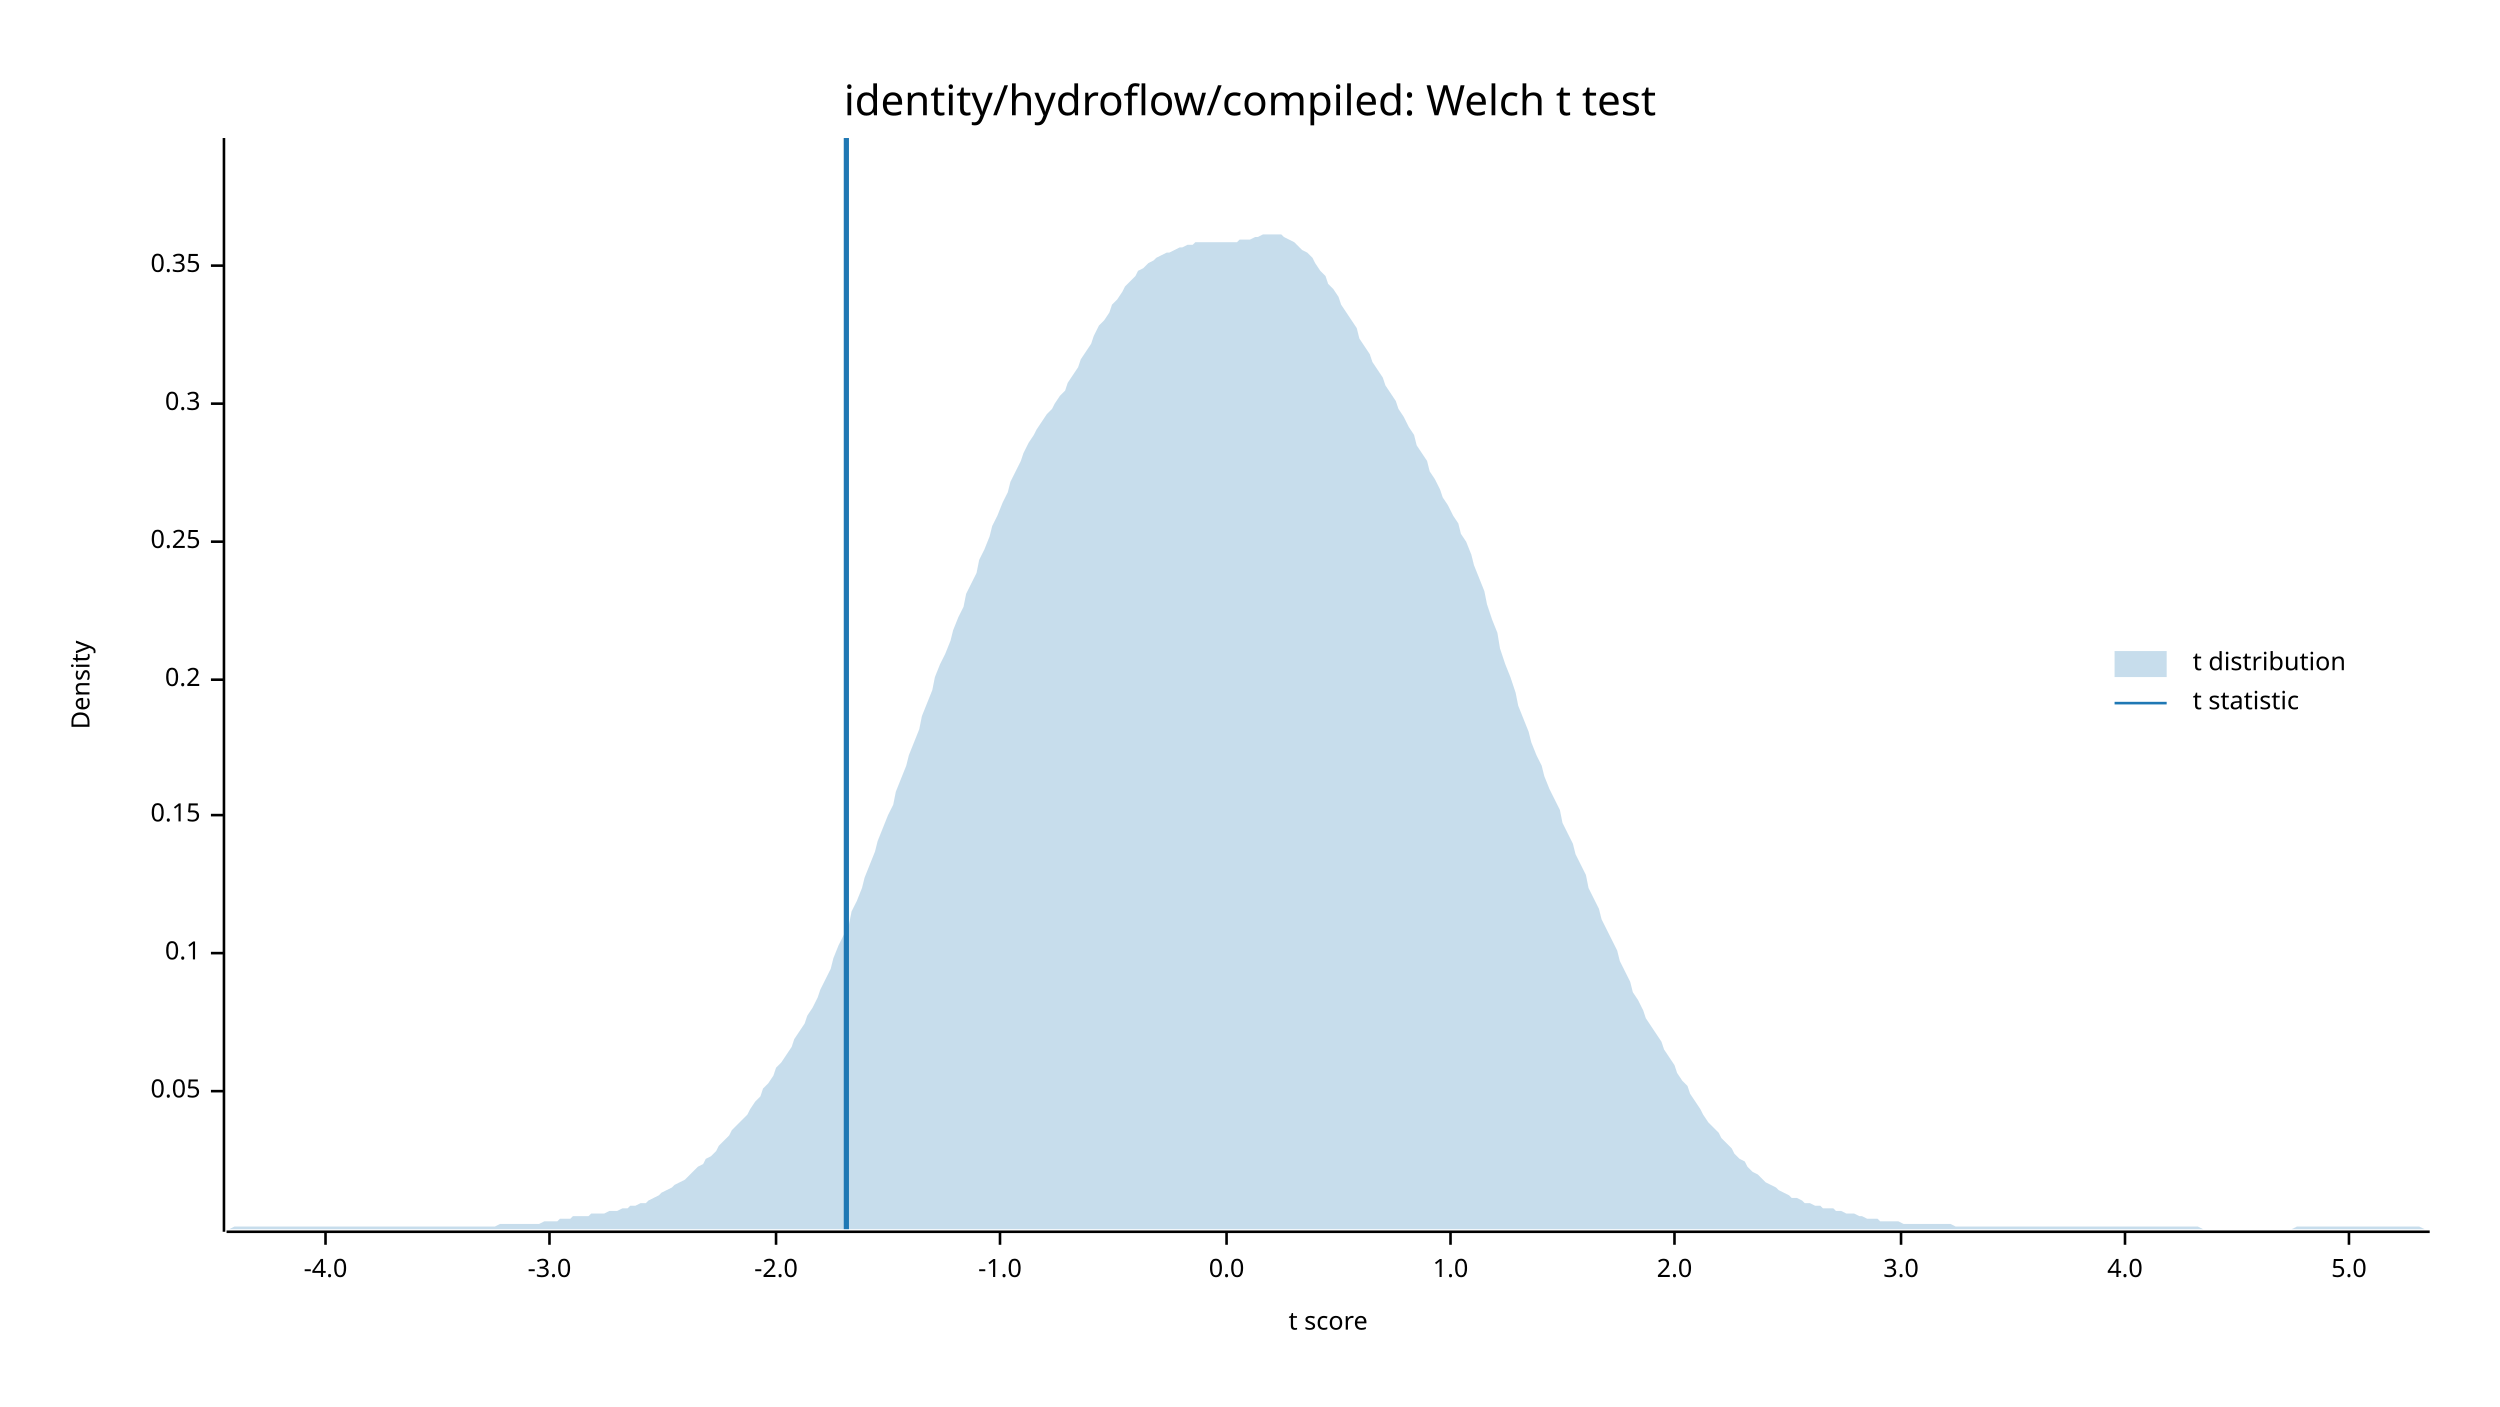
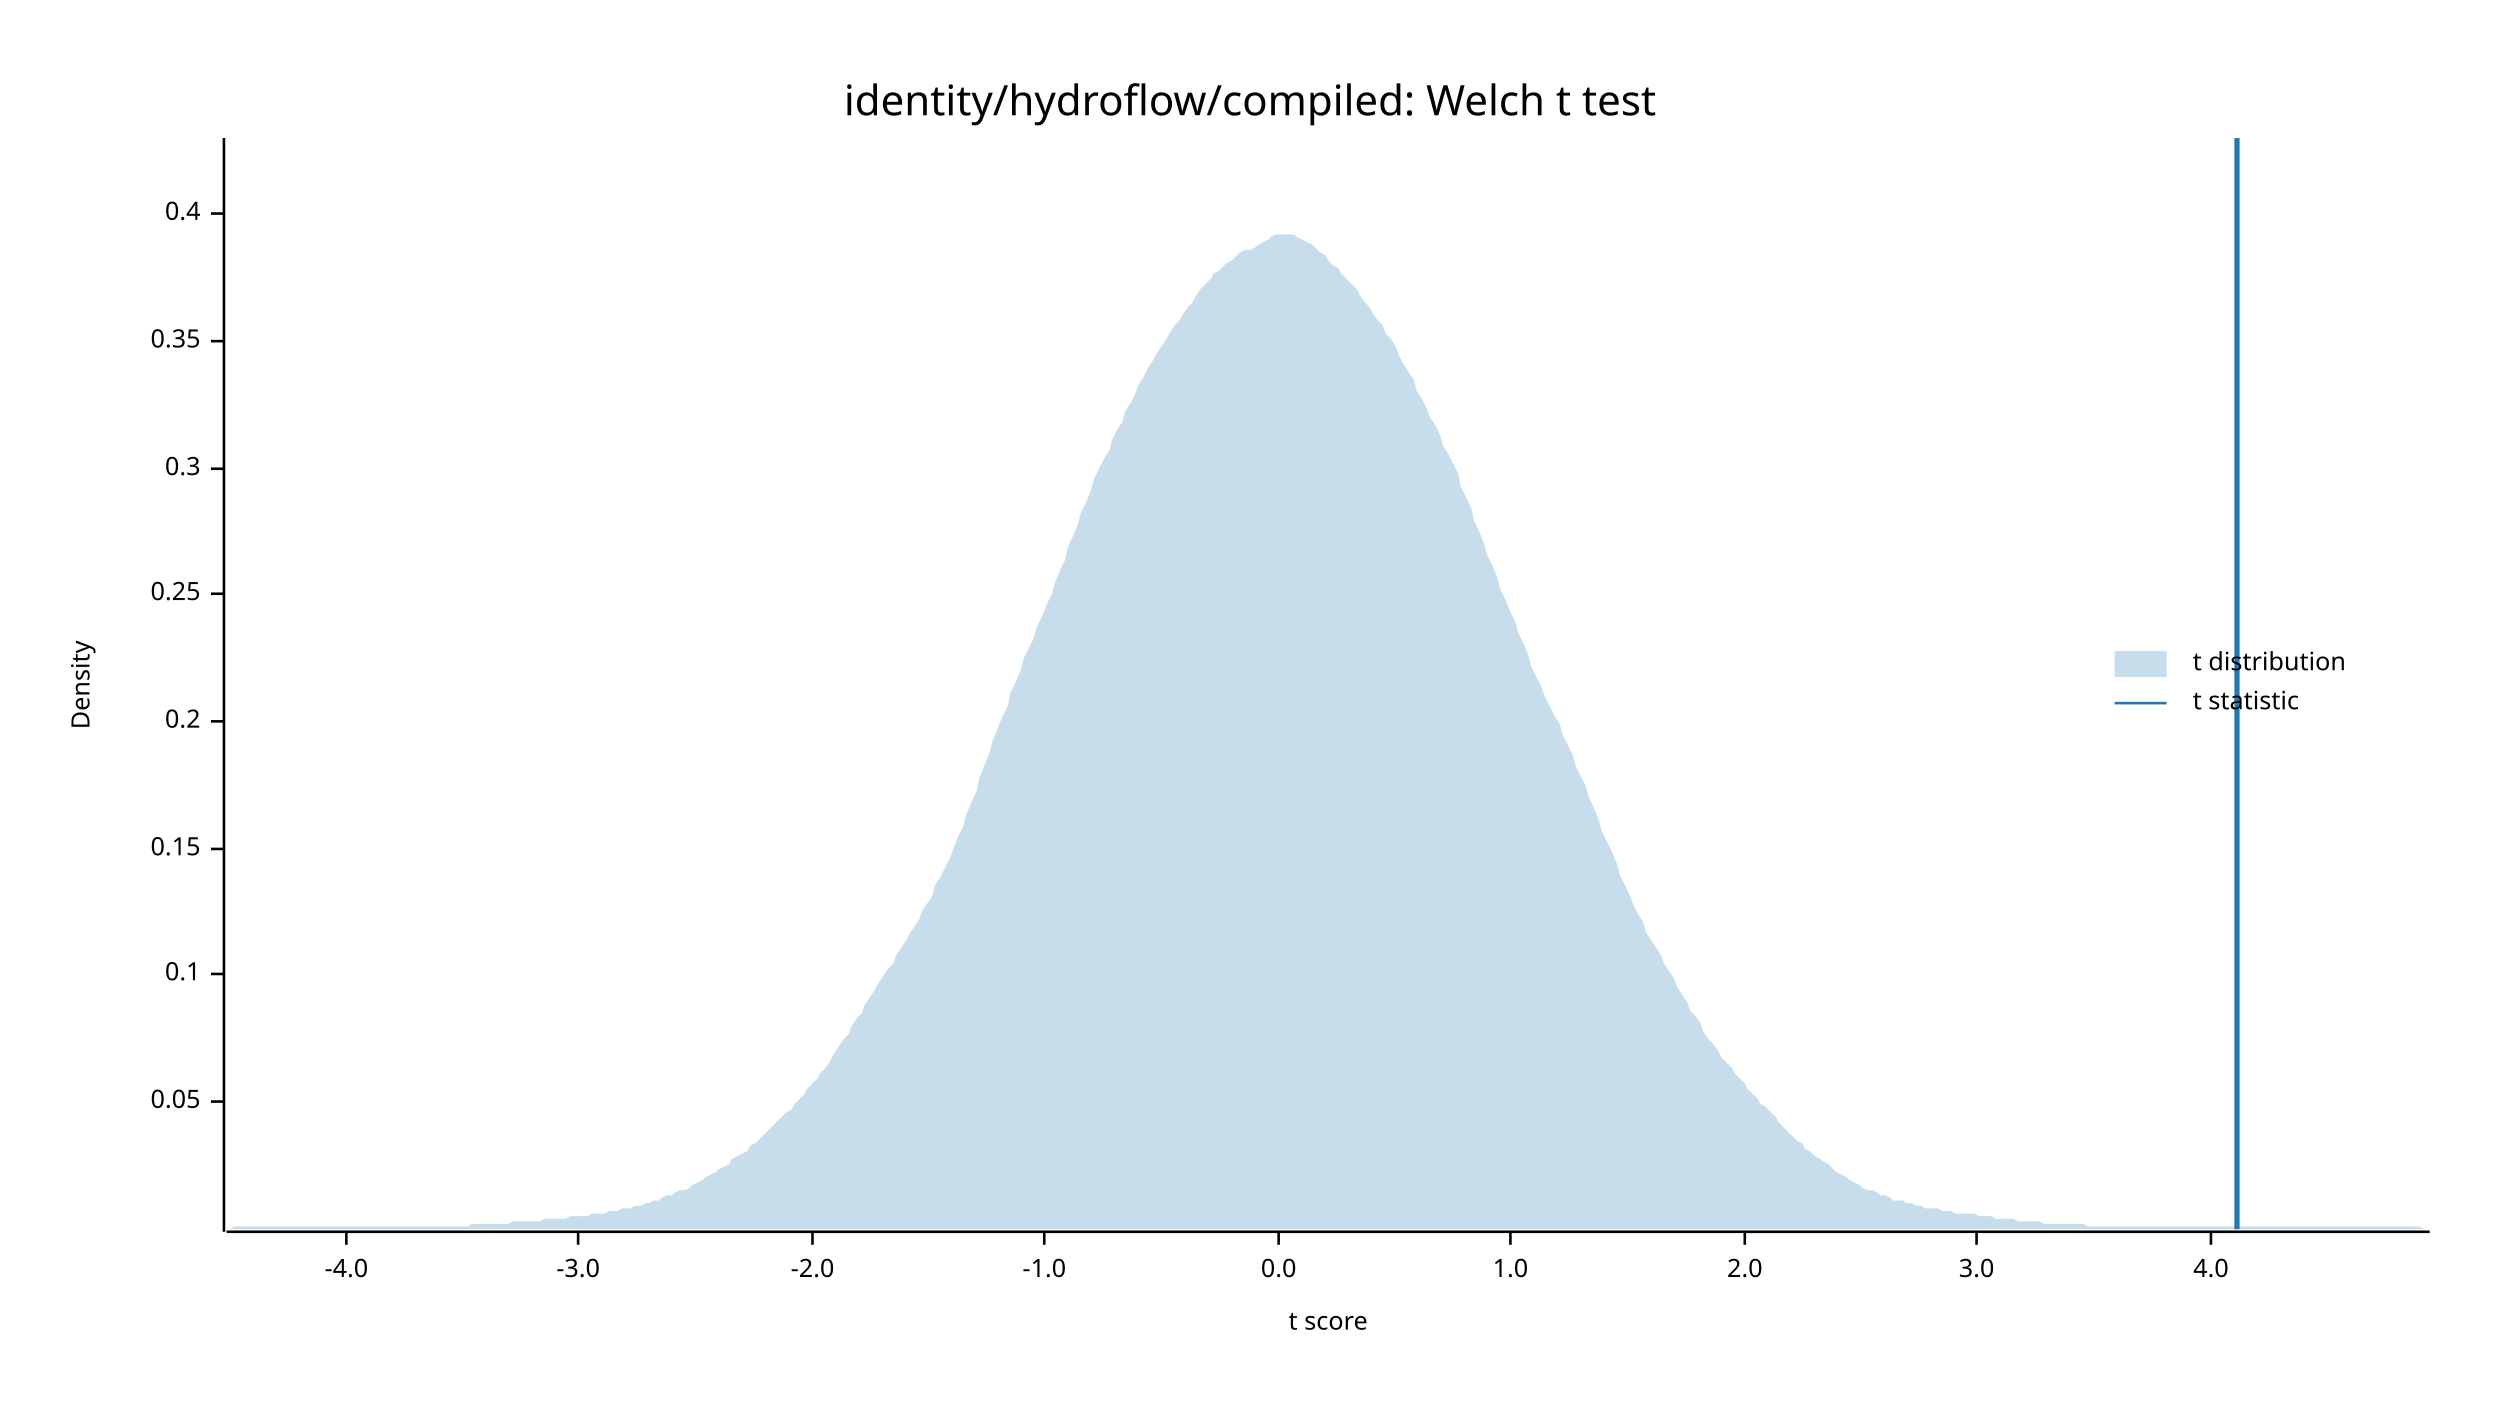
<svg xmlns="http://www.w3.org/2000/svg" width="960" height="540" viewBox="0 0 960 540">
  <text x="480" y="32" dy="0.76em" text-anchor="middle" font-family="sans-serif" font-size="16.129" opacity="1" fill="#000000">
identity/hydroflow/compiled: Welch t test
</text>
  <text x="27" y="263" dy="0.76em" text-anchor="middle" font-family="sans-serif" font-size="9.677" opacity="1" fill="#000000" transform="rotate(270, 27, 263)">
Density
</text>
  <text x="510" y="513" dy="-0.5ex" text-anchor="middle" font-family="sans-serif" font-size="9.677" opacity="1" fill="#000000">
t score
</text>
  <polyline fill="none" opacity="1" stroke="#000000" stroke-width="1" points="86,53 86,473 " />
-   <text x="77" y="419" dy="0.5ex" text-anchor="end" font-family="sans-serif" font-size="9.677" opacity="1" fill="#000000">
+   <text x="77" y="423" dy="0.5ex" text-anchor="end" font-family="sans-serif" font-size="9.677" opacity="1" fill="#000000">
0.05
</text>
-   <polyline fill="none" opacity="1" stroke="#000000" stroke-width="1" points="81,419 86,419 " />
-   <text x="77" y="366" dy="0.5ex" text-anchor="end" font-family="sans-serif" font-size="9.677" opacity="1" fill="#000000">
+   <polyline fill="none" opacity="1" stroke="#000000" stroke-width="1" points="81,423 86,423 " />
+   <text x="77" y="374" dy="0.5ex" text-anchor="end" font-family="sans-serif" font-size="9.677" opacity="1" fill="#000000">
0.1
</text>
-   <polyline fill="none" opacity="1" stroke="#000000" stroke-width="1" points="81,366 86,366 " />
-   <text x="77" y="313" dy="0.5ex" text-anchor="end" font-family="sans-serif" font-size="9.677" opacity="1" fill="#000000">
+   <polyline fill="none" opacity="1" stroke="#000000" stroke-width="1" points="81,374 86,374 " />
+   <text x="77" y="326" dy="0.5ex" text-anchor="end" font-family="sans-serif" font-size="9.677" opacity="1" fill="#000000">
0.15
</text>
-   <polyline fill="none" opacity="1" stroke="#000000" stroke-width="1" points="81,313 86,313 " />
-   <text x="77" y="261" dy="0.5ex" text-anchor="end" font-family="sans-serif" font-size="9.677" opacity="1" fill="#000000">
+   <polyline fill="none" opacity="1" stroke="#000000" stroke-width="1" points="81,326 86,326 " />
+   <text x="77" y="277" dy="0.5ex" text-anchor="end" font-family="sans-serif" font-size="9.677" opacity="1" fill="#000000">
0.2
</text>
-   <polyline fill="none" opacity="1" stroke="#000000" stroke-width="1" points="81,261 86,261 " />
-   <text x="77" y="208" dy="0.5ex" text-anchor="end" font-family="sans-serif" font-size="9.677" opacity="1" fill="#000000">
+   <polyline fill="none" opacity="1" stroke="#000000" stroke-width="1" points="81,277 86,277 " />
+   <text x="77" y="228" dy="0.5ex" text-anchor="end" font-family="sans-serif" font-size="9.677" opacity="1" fill="#000000">
0.25
</text>
-   <polyline fill="none" opacity="1" stroke="#000000" stroke-width="1" points="81,208 86,208 " />
-   <text x="77" y="155" dy="0.5ex" text-anchor="end" font-family="sans-serif" font-size="9.677" opacity="1" fill="#000000">
+   <polyline fill="none" opacity="1" stroke="#000000" stroke-width="1" points="81,228 86,228 " />
+   <text x="77" y="180" dy="0.5ex" text-anchor="end" font-family="sans-serif" font-size="9.677" opacity="1" fill="#000000">
0.3
</text>
-   <polyline fill="none" opacity="1" stroke="#000000" stroke-width="1" points="81,155 86,155 " />
-   <text x="77" y="102" dy="0.5ex" text-anchor="end" font-family="sans-serif" font-size="9.677" opacity="1" fill="#000000">
+   <polyline fill="none" opacity="1" stroke="#000000" stroke-width="1" points="81,180 86,180 " />
+   <text x="77" y="131" dy="0.5ex" text-anchor="end" font-family="sans-serif" font-size="9.677" opacity="1" fill="#000000">
0.35
</text>
-   <polyline fill="none" opacity="1" stroke="#000000" stroke-width="1" points="81,102 86,102 " />
+   <polyline fill="none" opacity="1" stroke="#000000" stroke-width="1" points="81,131 86,131 " />
+   <text x="77" y="82" dy="0.5ex" text-anchor="end" font-family="sans-serif" font-size="9.677" opacity="1" fill="#000000">
+ 0.4
+ </text>
+   <polyline fill="none" opacity="1" stroke="#000000" stroke-width="1" points="81,82 86,82 " />
  <polyline fill="none" opacity="1" stroke="#000000" stroke-width="1" points="87,473 933,473 " />
-   <text x="125" y="483" dy="0.76em" text-anchor="middle" font-family="sans-serif" font-size="9.677" opacity="1" fill="#000000">
+   <text x="133" y="483" dy="0.76em" text-anchor="middle" font-family="sans-serif" font-size="9.677" opacity="1" fill="#000000">
-4.0
</text>
-   <polyline fill="none" opacity="1" stroke="#000000" stroke-width="1" points="125,473 125,478 " />
-   <text x="211" y="483" dy="0.76em" text-anchor="middle" font-family="sans-serif" font-size="9.677" opacity="1" fill="#000000">
+   <polyline fill="none" opacity="1" stroke="#000000" stroke-width="1" points="133,473 133,478 " />
+   <text x="222" y="483" dy="0.76em" text-anchor="middle" font-family="sans-serif" font-size="9.677" opacity="1" fill="#000000">
-3.0
</text>
-   <polyline fill="none" opacity="1" stroke="#000000" stroke-width="1" points="211,473 211,478 " />
-   <text x="298" y="483" dy="0.76em" text-anchor="middle" font-family="sans-serif" font-size="9.677" opacity="1" fill="#000000">
+   <polyline fill="none" opacity="1" stroke="#000000" stroke-width="1" points="222,473 222,478 " />
+   <text x="312" y="483" dy="0.76em" text-anchor="middle" font-family="sans-serif" font-size="9.677" opacity="1" fill="#000000">
-2.0
</text>
-   <polyline fill="none" opacity="1" stroke="#000000" stroke-width="1" points="298,473 298,478 " />
-   <text x="384" y="483" dy="0.76em" text-anchor="middle" font-family="sans-serif" font-size="9.677" opacity="1" fill="#000000">
+   <polyline fill="none" opacity="1" stroke="#000000" stroke-width="1" points="312,473 312,478 " />
+   <text x="401" y="483" dy="0.76em" text-anchor="middle" font-family="sans-serif" font-size="9.677" opacity="1" fill="#000000">
-1.0
</text>
-   <polyline fill="none" opacity="1" stroke="#000000" stroke-width="1" points="384,473 384,478 " />
-   <text x="471" y="483" dy="0.76em" text-anchor="middle" font-family="sans-serif" font-size="9.677" opacity="1" fill="#000000">
+   <polyline fill="none" opacity="1" stroke="#000000" stroke-width="1" points="401,473 401,478 " />
+   <text x="491" y="483" dy="0.76em" text-anchor="middle" font-family="sans-serif" font-size="9.677" opacity="1" fill="#000000">
0.0
</text>
-   <polyline fill="none" opacity="1" stroke="#000000" stroke-width="1" points="471,473 471,478 " />
-   <text x="557" y="483" dy="0.76em" text-anchor="middle" font-family="sans-serif" font-size="9.677" opacity="1" fill="#000000">
+   <polyline fill="none" opacity="1" stroke="#000000" stroke-width="1" points="491,473 491,478 " />
+   <text x="580" y="483" dy="0.76em" text-anchor="middle" font-family="sans-serif" font-size="9.677" opacity="1" fill="#000000">
1.0
</text>
-   <polyline fill="none" opacity="1" stroke="#000000" stroke-width="1" points="557,473 557,478 " />
-   <text x="643" y="483" dy="0.76em" text-anchor="middle" font-family="sans-serif" font-size="9.677" opacity="1" fill="#000000">
+   <polyline fill="none" opacity="1" stroke="#000000" stroke-width="1" points="580,473 580,478 " />
+   <text x="670" y="483" dy="0.76em" text-anchor="middle" font-family="sans-serif" font-size="9.677" opacity="1" fill="#000000">
2.0
</text>
-   <polyline fill="none" opacity="1" stroke="#000000" stroke-width="1" points="643,473 643,478 " />
-   <text x="730" y="483" dy="0.76em" text-anchor="middle" font-family="sans-serif" font-size="9.677" opacity="1" fill="#000000">
+   <polyline fill="none" opacity="1" stroke="#000000" stroke-width="1" points="670,473 670,478 " />
+   <text x="759" y="483" dy="0.76em" text-anchor="middle" font-family="sans-serif" font-size="9.677" opacity="1" fill="#000000">
3.0
</text>
-   <polyline fill="none" opacity="1" stroke="#000000" stroke-width="1" points="730,473 730,478 " />
-   <text x="816" y="483" dy="0.76em" text-anchor="middle" font-family="sans-serif" font-size="9.677" opacity="1" fill="#000000">
+   <polyline fill="none" opacity="1" stroke="#000000" stroke-width="1" points="759,473 759,478 " />
+   <text x="849" y="483" dy="0.76em" text-anchor="middle" font-family="sans-serif" font-size="9.677" opacity="1" fill="#000000">
4.0
</text>
-   <polyline fill="none" opacity="1" stroke="#000000" stroke-width="1" points="816,473 816,478 " />
-   <text x="902" y="483" dy="0.76em" text-anchor="middle" font-family="sans-serif" font-size="9.677" opacity="1" fill="#000000">
- 5.0
- </text>
-   <polyline fill="none" opacity="1" stroke="#000000" stroke-width="1" points="902,473 902,478 " />
-   <polygon opacity="0.25" fill="#1F78B4" points="87,472 88,472 90,471 92,471 93,471 95,471 97,471 98,471 100,471 102,471 103,471 105,471 107,471 109,471 110,471 112,471 114,471 115,471 117,471 119,471 120,471 122,471 124,471 125,471 127,471 129,471 131,471 132,471 134,471 136,471 137,471 139,471 141,471 142,471 144,471 146,471 148,471 149,471 151,471 153,471 154,471 156,471 158,471 159,471 161,471 163,471 164,471 166,471 168,471 170,471 171,471 173,471 175,471 176,471 178,471 180,471 181,471 183,471 185,471 187,471 188,471 190,471 192,470 193,470 195,470 197,470 198,470 200,470 202,470 203,470 205,470 207,470 209,469 210,469 212,469 214,469 215,468 217,468 219,468 220,467 222,467 224,467 226,467 227,466 229,466 231,466 232,466 234,465 236,465 237,465 239,464 241,464 242,463 244,463 246,462 248,462 249,461 251,460 253,459 254,458 256,457 258,456 259,455 261,454 263,453 265,451 266,450 268,448 270,447 271,445 273,444 275,442 276,440 278,438 280,436 281,434 283,432 285,430 287,428 288,426 290,423 292,421 293,418 295,416 297,413 298,410 300,408 302,405 304,402 305,399 307,396 309,393 310,390 312,387 314,383 315,380 317,376 319,372 320,368 322,363 324,359 326,355 327,350 329,346 331,341 332,337 334,332 336,327 337,323 339,318 341,313 343,309 344,304 346,299 348,294 349,290 351,285 353,280 354,275 356,270 358,265 359,260 361,255 363,251 365,246 366,242 368,237 370,233 371,228 373,224 375,220 376,215 378,211 380,206 381,202 383,198 385,193 387,189 388,185 390,181 392,177 393,174 395,170 397,167 398,165 400,162 402,159 404,157 405,155 407,152 409,150 410,147 412,144 414,141 415,138 417,135 419,132 420,129 422,125 424,123 426,120 427,117 429,115 431,112 432,110 434,108 436,106 437,104 439,103 441,101 443,100 444,99 446,98 448,97 449,97 451,96 453,95 454,95 456,94 458,94 459,93 461,93 463,93 465,93 466,93 468,93 470,93 471,93 473,93 475,93 476,92 478,92 480,92 482,91 483,91 485,90 487,90 488,90 490,90 492,90 493,91 495,92 497,93 498,94 500,96 502,97 504,99 505,101 507,104 509,106 510,109 512,111 514,114 515,117 517,120 519,123 521,126 522,130 524,133 526,136 527,139 529,142 531,145 532,148 534,151 536,154 537,157 539,160 541,164 543,167 544,171 546,174 548,177 549,181 551,184 553,188 554,191 556,194 558,198 560,201 561,205 563,208 565,213 566,217 568,222 570,227 571,232 573,238 575,243 576,249 578,255 580,260 582,266 583,271 585,276 587,281 588,285 590,290 592,294 593,298 595,303 597,307 599,311 600,316 602,320 604,324 605,328 607,332 609,336 610,341 612,345 614,349 615,353 617,357 619,361 621,365 622,369 624,373 626,377 627,381 629,384 631,388 632,391 634,394 636,397 638,400 639,403 641,406 643,409 644,412 646,415 648,417 649,420 651,423 653,426 654,428 656,431 658,433 660,435 661,437 663,439 665,441 666,443 668,445 670,446 671,448 673,450 675,451 676,452 678,454 680,455 682,456 683,457 685,458 687,459 688,460 690,460 692,461 693,462 695,462 697,463 699,463 700,464 702,464 704,464 705,465 707,465 709,466 710,466 712,466 714,467 715,467 717,468 719,468 721,468 722,469 724,469 726,469 727,469 729,469 731,470 732,470 734,470 736,470 738,470 739,470 741,470 743,470 744,470 746,470 748,470 749,470 751,471 753,471 754,471 756,471 758,471 760,471 761,471 763,471 765,471 766,471 768,471 770,471 771,471 773,471 775,471 777,471 778,471 780,471 782,471 783,471 785,471 787,471 788,471 790,471 792,471 793,471 795,471 797,471 799,471 800,471 802,471 804,471 805,471 807,471 809,471 810,471 812,471 814,471 816,471 817,471 819,471 821,471 822,471 824,471 826,471 827,471 829,471 831,471 832,471 834,471 836,471 838,471 839,471 841,471 843,471 844,471 846,472 848,472 849,472 851,472 853,472 855,472 856,472 858,472 860,472 861,472 863,472 865,472 866,472 868,472 870,472 871,472 873,472 875,472 877,472 878,472 880,472 882,471 883,471 885,471 887,471 888,471 890,471 892,471 894,471 895,471 897,471 899,471 900,471 902,471 904,471 905,471 907,471 909,471 910,471 912,471 914,471 916,471 917,471 919,471 921,471 922,471 924,471 926,471 927,471 929,471 931,472 933,472 933,472 87,472 " />
-   <polyline fill="none" opacity="1" stroke="#1F78B4" stroke-width="2" points="325,472 325,53 " />
+   <polyline fill="none" opacity="1" stroke="#000000" stroke-width="1" points="849,473 849,478 " />
+   <polygon opacity="0.25" fill="#1F78B4" points="87,472 88,472 90,471 92,471 93,471 95,471 97,471 98,471 100,471 102,471 103,471 105,471 107,471 109,471 110,471 112,471 114,471 115,471 117,471 119,471 120,471 122,471 124,471 125,471 127,471 129,471 131,471 132,471 134,471 136,471 137,471 139,471 141,471 142,471 144,471 146,471 148,471 149,471 151,471 153,471 154,471 156,471 158,471 159,471 161,471 163,471 164,471 166,471 168,471 170,471 171,471 173,471 175,471 176,471 178,471 180,471 181,470 183,470 185,470 187,470 188,470 190,470 192,470 193,470 195,470 197,469 198,469 200,469 202,469 203,469 205,469 207,469 209,468 210,468 212,468 214,468 215,468 217,468 219,467 220,467 222,467 224,467 226,467 227,466 229,466 231,466 232,466 234,465 236,465 237,465 239,464 241,464 242,464 244,463 246,463 248,462 249,462 251,461 253,461 254,460 256,459 258,459 259,458 261,457 263,457 265,456 266,455 268,454 270,453 271,452 273,451 275,450 276,449 278,448 280,447 281,445 283,444 285,443 287,442 288,440 290,439 292,437 293,436 295,434 297,432 298,431 300,429 302,427 304,426 305,424 307,422 309,420 310,418 312,416 314,414 315,412 317,410 319,407 320,405 322,402 324,399 326,397 327,394 329,391 331,389 332,386 334,383 336,380 337,378 339,375 341,372 343,370 344,367 346,364 348,361 349,359 351,356 353,353 354,350 356,347 358,344 359,340 361,337 363,333 365,329 366,326 368,321 370,317 371,313 373,308 375,304 376,299 378,294 380,289 381,285 383,280 385,275 387,271 388,266 390,262 392,257 393,253 395,249 397,245 398,241 400,237 402,232 404,228 405,224 407,219 409,215 410,210 412,206 414,201 415,197 417,193 419,188 420,184 422,180 424,176 426,173 427,169 429,165 431,162 432,158 434,155 436,151 437,148 439,145 441,141 443,138 444,136 446,133 448,130 449,128 451,125 453,123 454,121 456,118 458,116 459,114 461,111 463,109 465,107 466,105 468,104 470,102 471,101 473,100 475,98 476,97 478,96 480,96 482,95 483,94 485,93 487,92 488,91 490,90 492,90 493,90 495,90 497,90 498,91 500,92 502,93 504,94 505,95 507,97 509,98 510,100 512,102 514,103 515,105 517,107 519,109 521,111 522,113 524,116 526,118 527,120 529,123 531,125 532,128 534,130 536,133 537,136 539,140 541,143 543,146 544,150 546,153 548,157 549,160 551,163 553,167 554,171 556,174 558,178 560,182 561,187 563,191 565,195 566,200 568,204 570,209 571,213 573,217 575,222 576,226 578,230 580,235 582,239 583,243 585,247 587,252 588,256 590,260 592,264 593,267 595,271 597,275 599,278 600,282 602,286 604,290 605,294 607,298 609,302 610,306 612,310 614,315 615,319 617,323 619,327 621,332 622,336 624,340 626,344 627,347 629,351 631,354 632,358 634,361 636,364 638,367 639,370 641,373 643,376 644,379 646,382 648,385 649,388 651,390 653,393 654,396 656,399 658,401 660,404 661,406 663,408 665,410 666,412 668,414 670,416 671,418 673,420 675,422 676,424 678,425 680,427 682,429 683,431 685,433 687,435 688,436 690,438 692,439 693,441 695,442 697,444 699,445 700,446 702,447 704,449 705,450 707,451 709,452 710,453 712,454 714,455 715,456 717,457 719,457 721,458 722,459 724,459 726,460 727,461 729,461 731,461 732,462 734,462 736,463 738,463 739,464 741,464 743,464 744,464 746,465 748,465 749,465 751,466 753,466 754,466 756,466 758,466 760,467 761,467 763,467 765,467 766,468 768,468 770,468 771,468 773,468 775,469 777,469 778,469 780,469 782,469 783,469 785,470 787,470 788,470 790,470 792,470 793,470 795,470 797,470 799,470 800,470 802,471 804,471 805,471 807,471 809,471 810,471 812,471 814,471 816,471 817,471 819,471 821,471 822,471 824,471 826,471 827,471 829,471 831,471 832,471 834,471 836,471 838,471 839,471 841,471 843,471 844,471 846,471 848,471 849,471 851,471 853,471 855,471 856,471 858,471 860,471 861,471 863,471 865,471 866,471 868,471 870,471 871,471 873,471 875,471 877,471 878,471 880,471 882,471 883,471 885,471 887,471 888,471 890,471 892,471 894,471 895,471 897,471 899,471 900,471 902,471 904,471 905,471 907,471 909,471 910,471 912,471 914,471 916,471 917,471 919,471 921,471 922,471 924,471 926,471 927,471 929,471 931,472 933,472 933,472 87,472 " />
+   <polyline fill="none" opacity="1" stroke="#1F78B4" stroke-width="2" points="859,472 859,53 " />
  <text x="842" y="250" dy="0.76em" text-anchor="start" font-family="sans-serif" font-size="9.677" opacity="1" fill="#000000">
t distribution
</text>
  <text x="842" y="265" dy="0.76em" text-anchor="start" font-family="sans-serif" font-size="9.677" opacity="1" fill="#000000">
t statistic
</text>
  <rect x="812" y="250" width="20" height="10" opacity="0.25" fill="#1F78B4" stroke="none" />
  <polyline fill="none" opacity="1" stroke="#1F78B4" stroke-width="1" points="812,270 832,270 " />
</svg>
